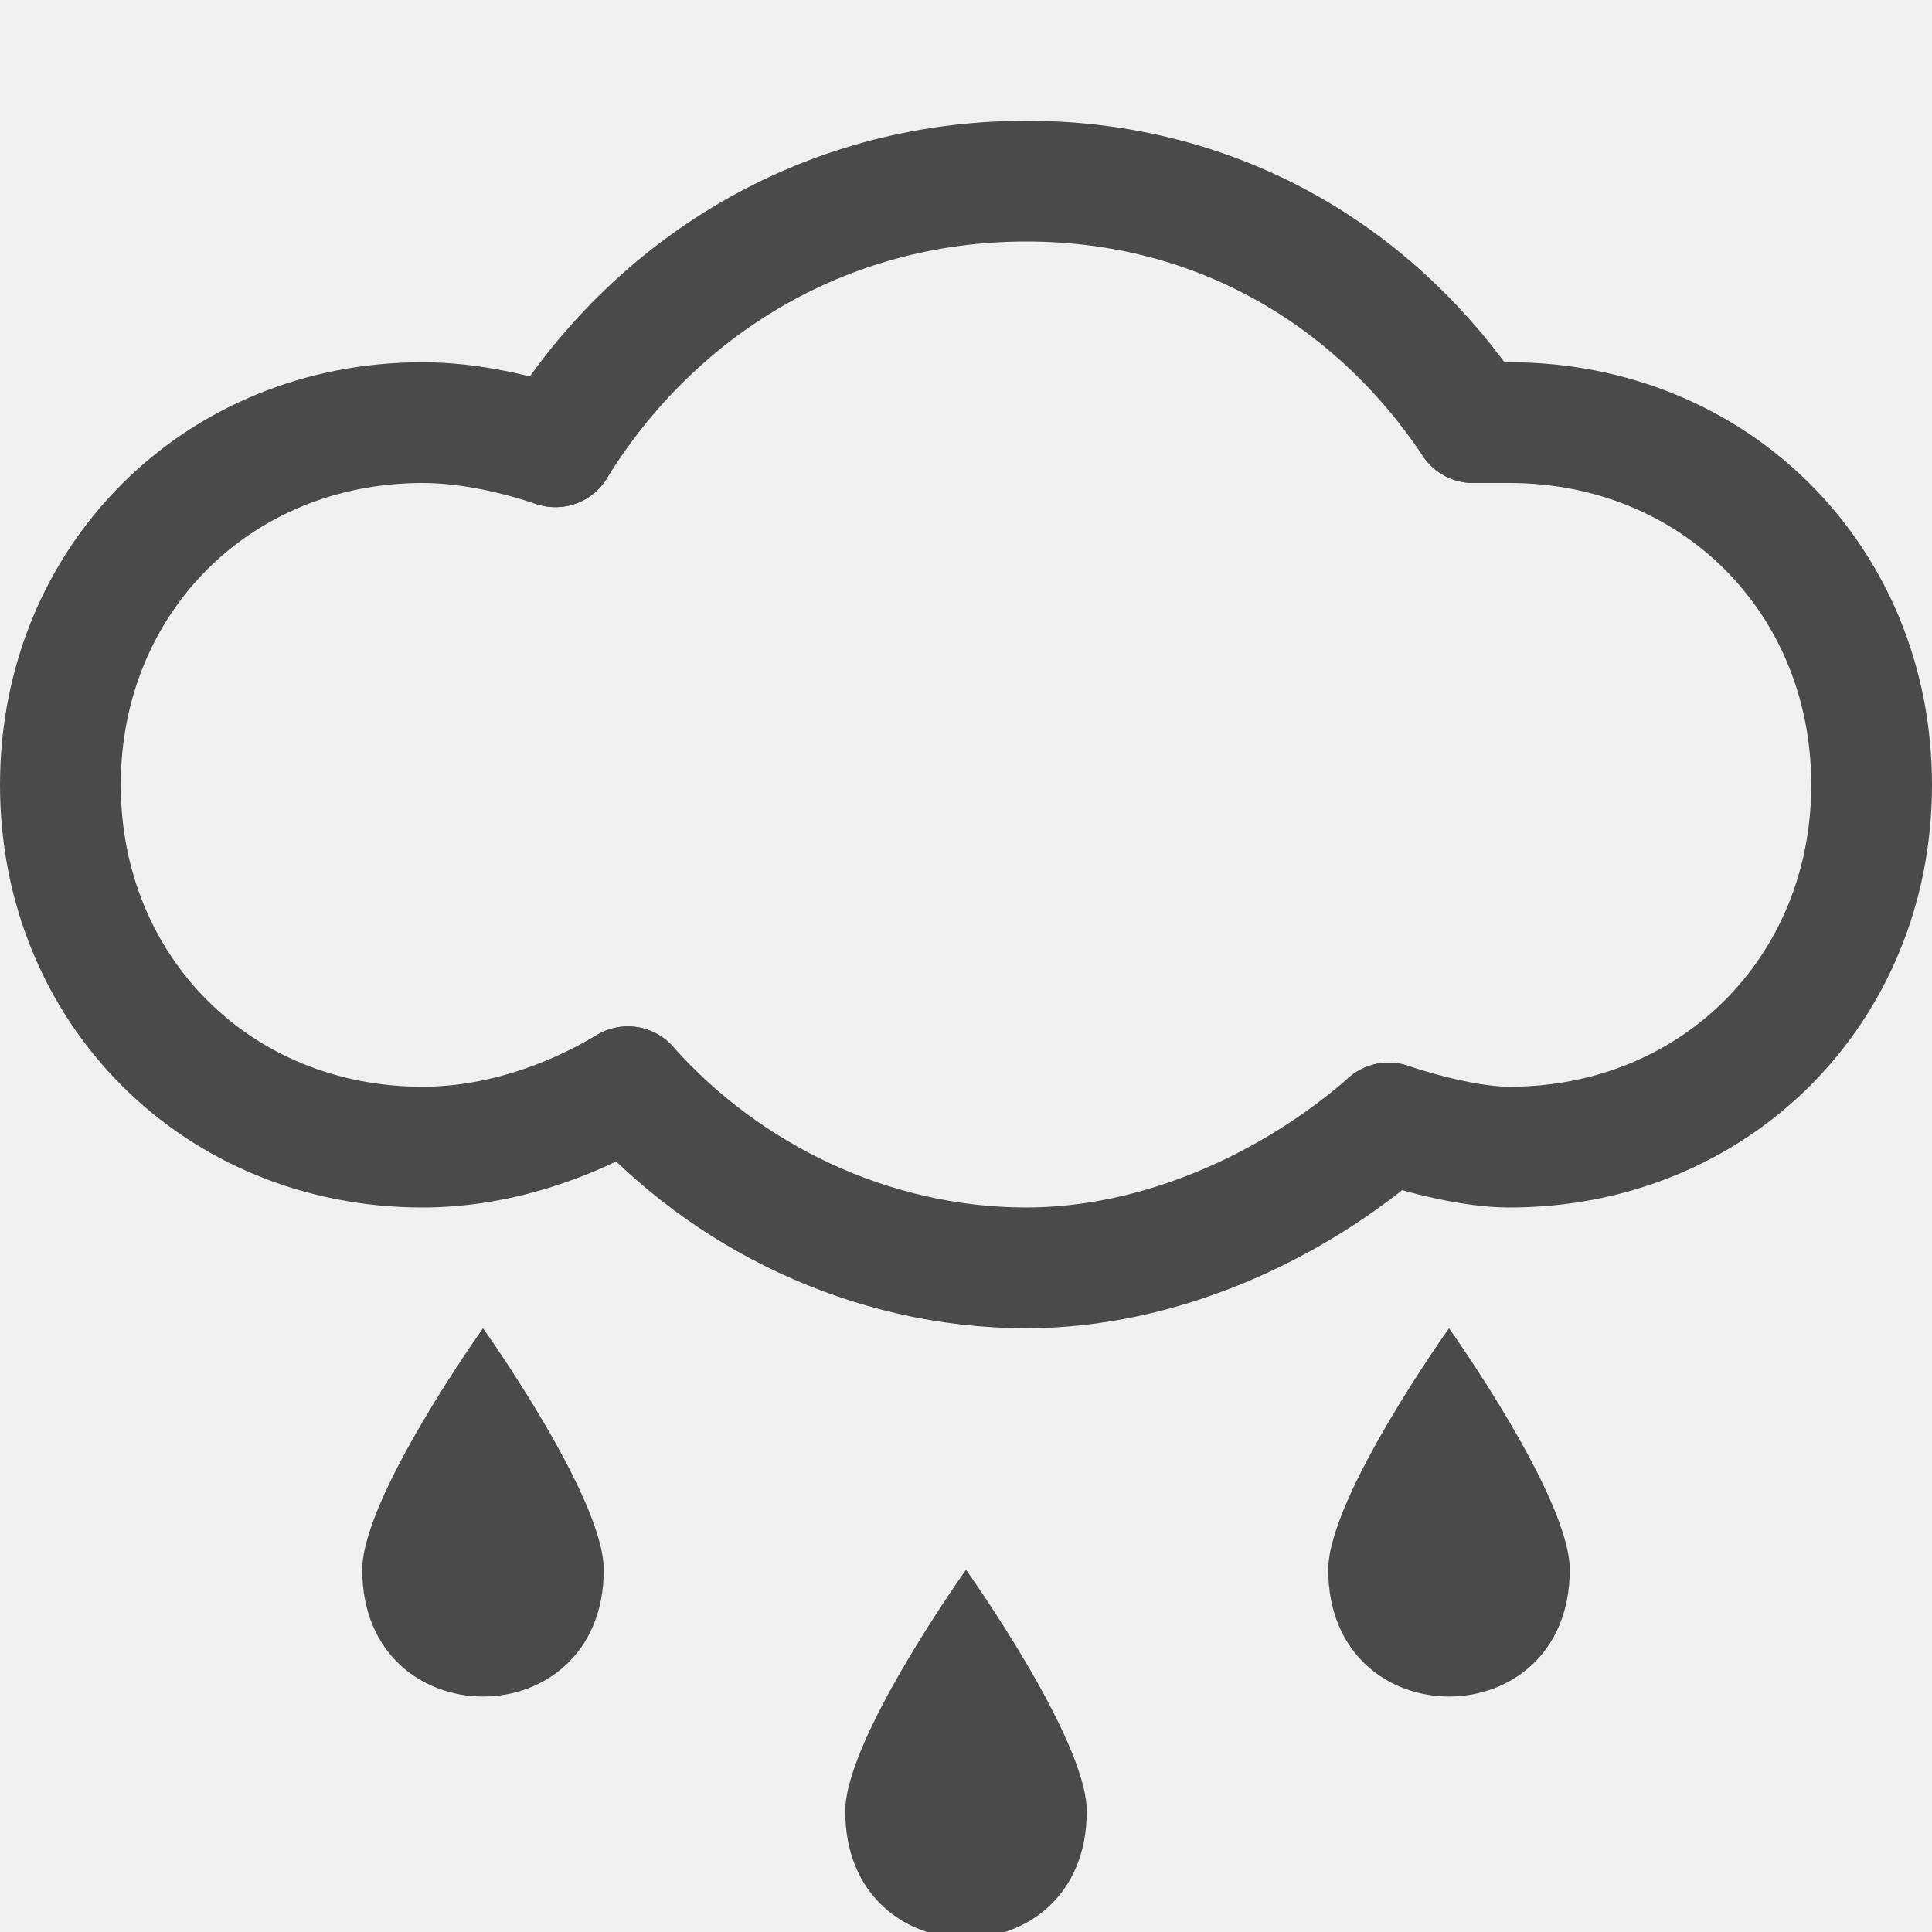
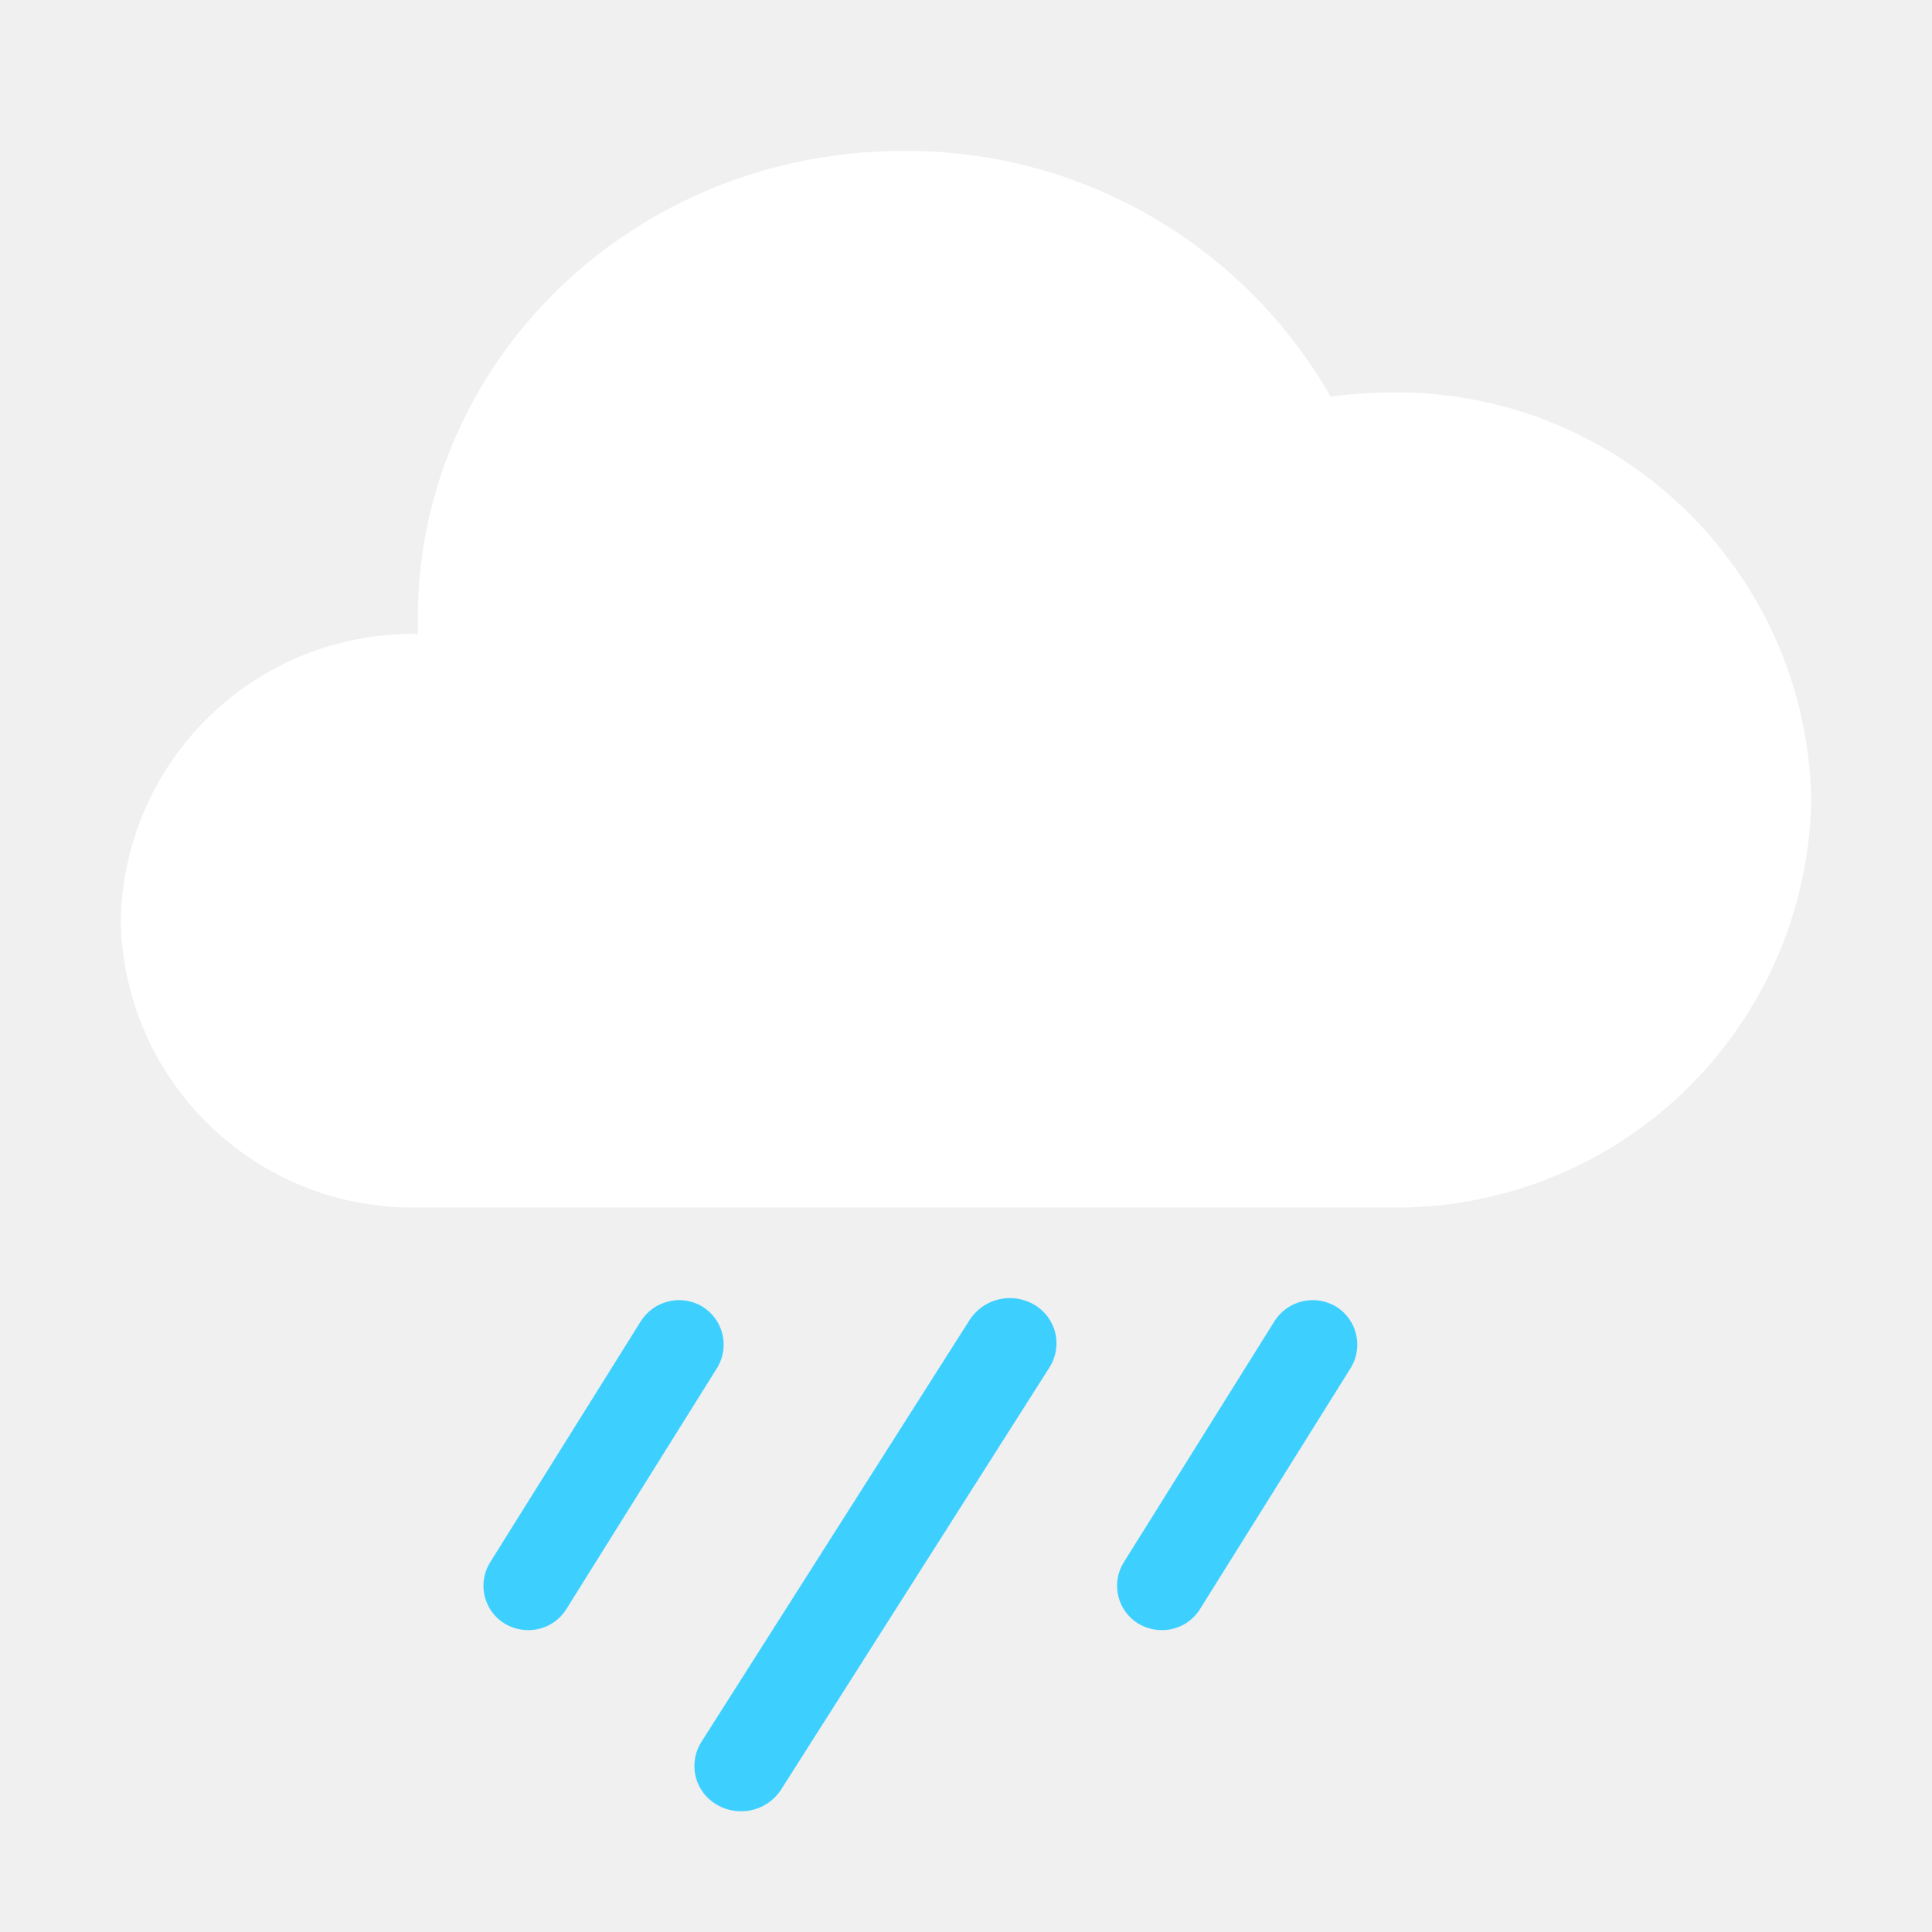
- <svg xmlns="http://www.w3.org/2000/svg" version="1.1" id="图层_2_1_" opacity="0.8" x="0px" y="0px" viewBox="0 0 16 16" style="enable-background:new 0 0 16 16;" xml:space="preserve">
-   <style type="text/css">
- 	.st0{fill:none;stroke:#1F2022;stroke-linecap:round;stroke-miterlimit:10;}
- 	.st1{fill:#1F2022;}
- </style>
-   <g>
-     <path class="st0" d="M5.2,9C4.7,9.3,4.1,9.5,3.5,9.5c-1.7,0-3-1.3-3-3s1.3-3,3-3c0.4,0,0.8,0.1,1.1,0.2" />
-     <path class="st0" d="M12.2,3.5c0.2,0,0.1,0,0.3,0c1.7,0,3,1.3,3,3s-1.3,3-3,3c-0.3,0-0.7-0.1-1-0.2" />
-     <path class="st0" d="M11.5,9.3c-0.8,0.7-1.9,1.2-3,1.2C7.2,10.5,6,9.9,5.2,9" />
-     <path class="st0" d="M4.6,3.7c0.8-1.3,2.2-2.2,3.9-2.2c1.6,0,2.9,0.8,3.7,2" />
+ <svg xmlns="http://www.w3.org/2000/svg" width="64px" height="64px" viewBox="0 0 64 64" version="1.1">
+   <g id="314-小到中雨-Light-to-moderate-rain" stroke="none" stroke-width="1" fill="none" fill-rule="evenodd">
+     <g transform="translate(4, 5)" fill-rule="nonzero" id="路径">
+       <path d="M9.84,35 C4.503,35.095 0.099,30.847 0,25.51 C0.042,22.943 1.103,20.499 2.949,18.715 C4.794,16.931 7.274,15.955 9.84,16 L9.84,16 C9.84,15.83 9.84,15.65 9.84,15.48 C9.84,6.94 17,-8.8817842e-16 25.92,-8.8817842e-16 C31.764,-0.045 37.178,3.067 40.08,8.14 C40.716,8.053 41.358,8.006 42,8 C49.592,7.866 55.858,13.908 56,21.5 C55.934,25.147 54.422,28.618 51.797,31.15 C49.171,33.682 45.647,35.067 42,35 L9.84,35 Z" fill="#FFFFFF" />
+       <path d="M20.55,55 C20.265,55.002 19.985,54.925 19.74,54.78 C19.392,54.578 19.141,54.244 19.045,53.853 C18.949,53.463 19.016,53.05 19.23,52.71 L28.13,38.71 C28.597,38.007 29.532,37.792 30.26,38.22 C30.608,38.422 30.859,38.756 30.955,39.147 C31.051,39.537 30.984,39.95 30.77,40.29 L21.87,54.29 C21.579,54.735 21.082,55.002 20.55,55 L20.55,55 Z" fill="#3DD0FF" />
+       <path d="M13.5,49 C13.221,49 12.948,48.924 12.71,48.78 C12.029,48.358 11.811,47.469 12.22,46.78 L17.22,38.78 C17.654,38.077 18.576,37.858 19.28,38.29 C19.956,38.715 20.173,39.6 19.77,40.29 L14.77,48.29 C14.5,48.733 14.018,49.002 13.5,49 L13.5,49 Z" fill="#3DD0FF" />
+       <path d="M34.49,49 C34.211,49 33.938,48.924 33.7,48.78 C33.019,48.358 32.801,47.469 33.21,46.78 L38.21,38.78 C38.644,38.077 39.566,37.858 40.27,38.29 C40.946,38.715 41.163,39.6 40.76,40.29 L35.76,48.29 C35.49,48.733 35.008,49.002 34.49,49 L34.49,49 Z" fill="#3DD0FF" />
+     </g>
  </g>
-   <path class="st1" d="M8,13c0,0-1,1.4-1,2c0,1.4,2,1.4,2,0C9,14.4,8,13,8,13z" />
-   <path class="st1" d="M4,11c0,0-1,1.4-1,2c0,1.4,2,1.4,2,0C5,12.4,4,11,4,11z" />
-   <path class="st1" d="M12,11c0,0-1,1.4-1,2c0,1.4,2,1.4,2,0C13,12.4,12,11,12,11z" />
</svg>
